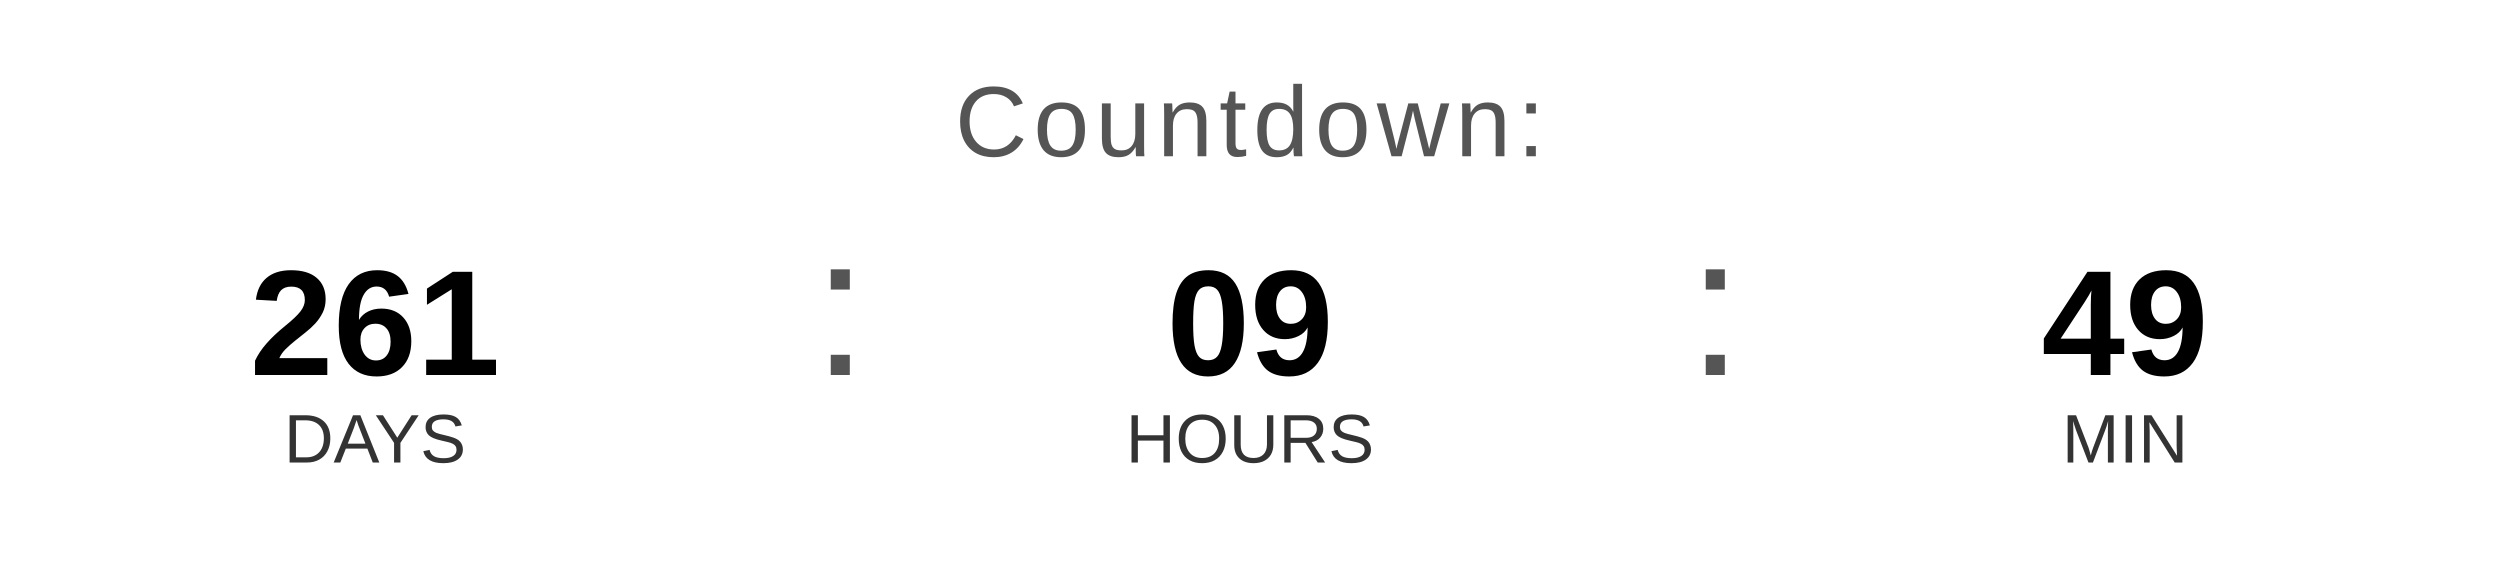
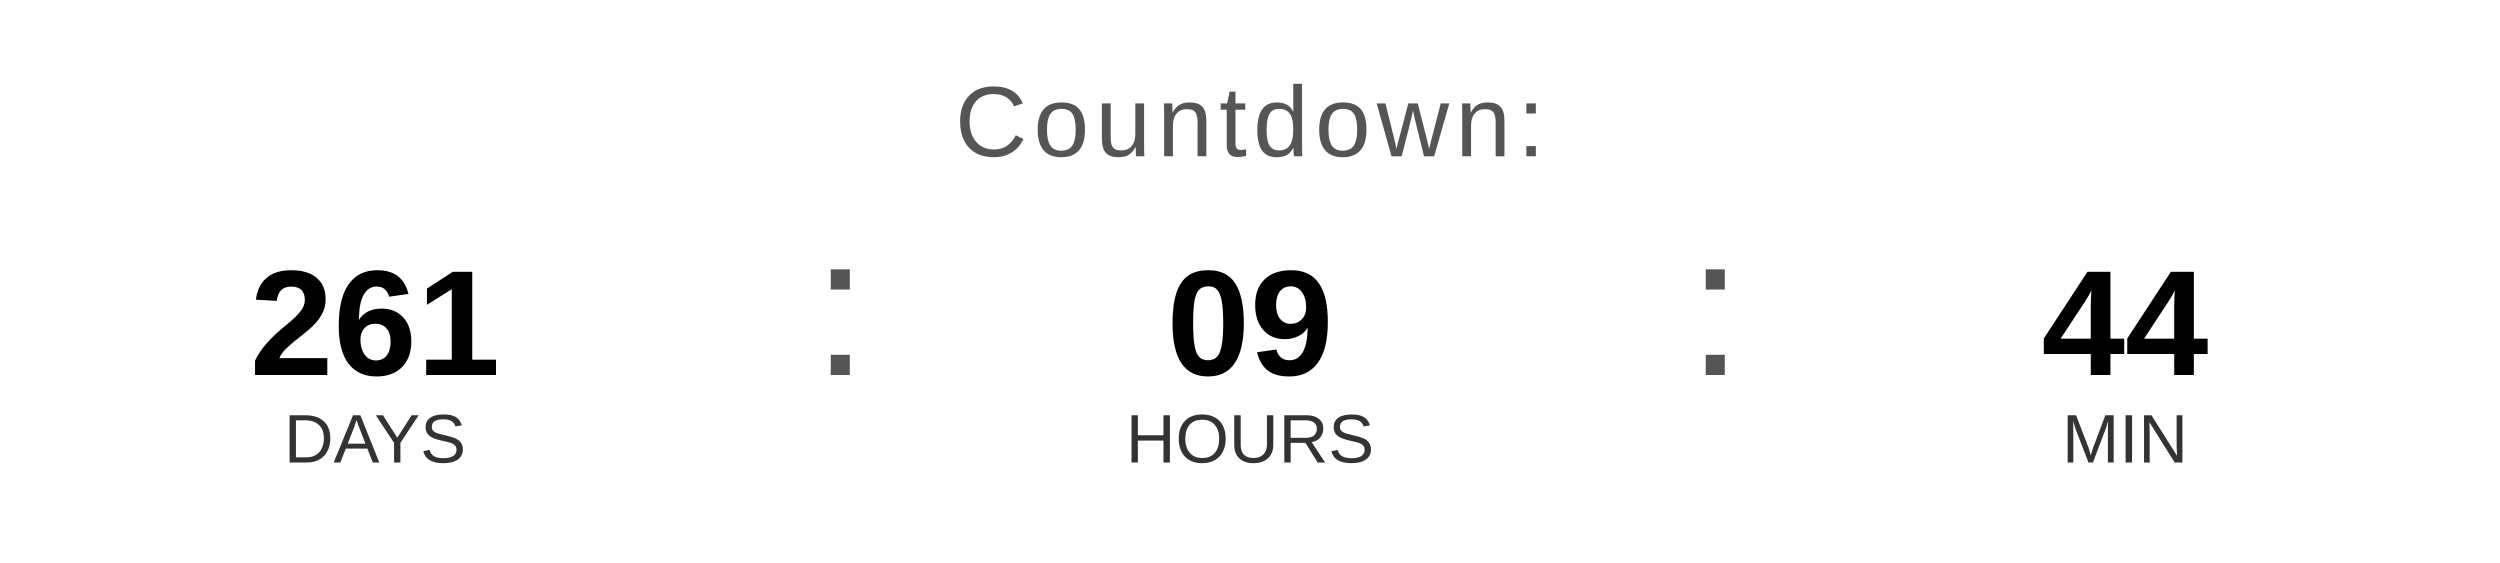
<svg xmlns="http://www.w3.org/2000/svg" width="400" height="90" viewBox="0 0 400 90">
  <text x="200" y="25" font-family="Arial, Helvetica, sans-serif" font-size="16" fill="#555555" text-anchor="middle" letter-spacing="1">
    Countdown:
  </text>
  <text x="60" y="60" font-family="Arial, Helvetica, sans-serif" font-size="24" font-weight="bold" fill="#000000" text-anchor="middle">261</text>
  <text x="60" y="74" font-family="Arial, Helvetica, sans-serif" font-size="11" fill="#333333" text-anchor="middle">DAYS</text>
  <text x="130" y="60" font-family="Arial, sans-serif" font-size="32" fill="#555555">:</text>
  <text x="200" y="60" font-family="Arial, Helvetica, sans-serif" font-size="24" font-weight="bold" fill="#000000" text-anchor="middle">09</text>
  <text x="200" y="74" font-family="Arial, Helvetica, sans-serif" font-size="11" fill="#333333" text-anchor="middle">HOURS</text>
  <text x="270" y="60" font-family="Arial, sans-serif" font-size="32" fill="#555555">:</text>
-   <text x="340" y="60" font-family="Arial, Helvetica, sans-serif" font-size="24" font-weight="bold" fill="#000000" text-anchor="middle">49</text>
+   <text x="340" y="60" font-family="Arial, Helvetica, sans-serif" font-size="24" font-weight="bold" fill="#000000" text-anchor="middle">44</text>
  <text x="340" y="74" font-family="Arial, Helvetica, sans-serif" font-size="11" fill="#333333" text-anchor="middle">MIN</text>
</svg>
